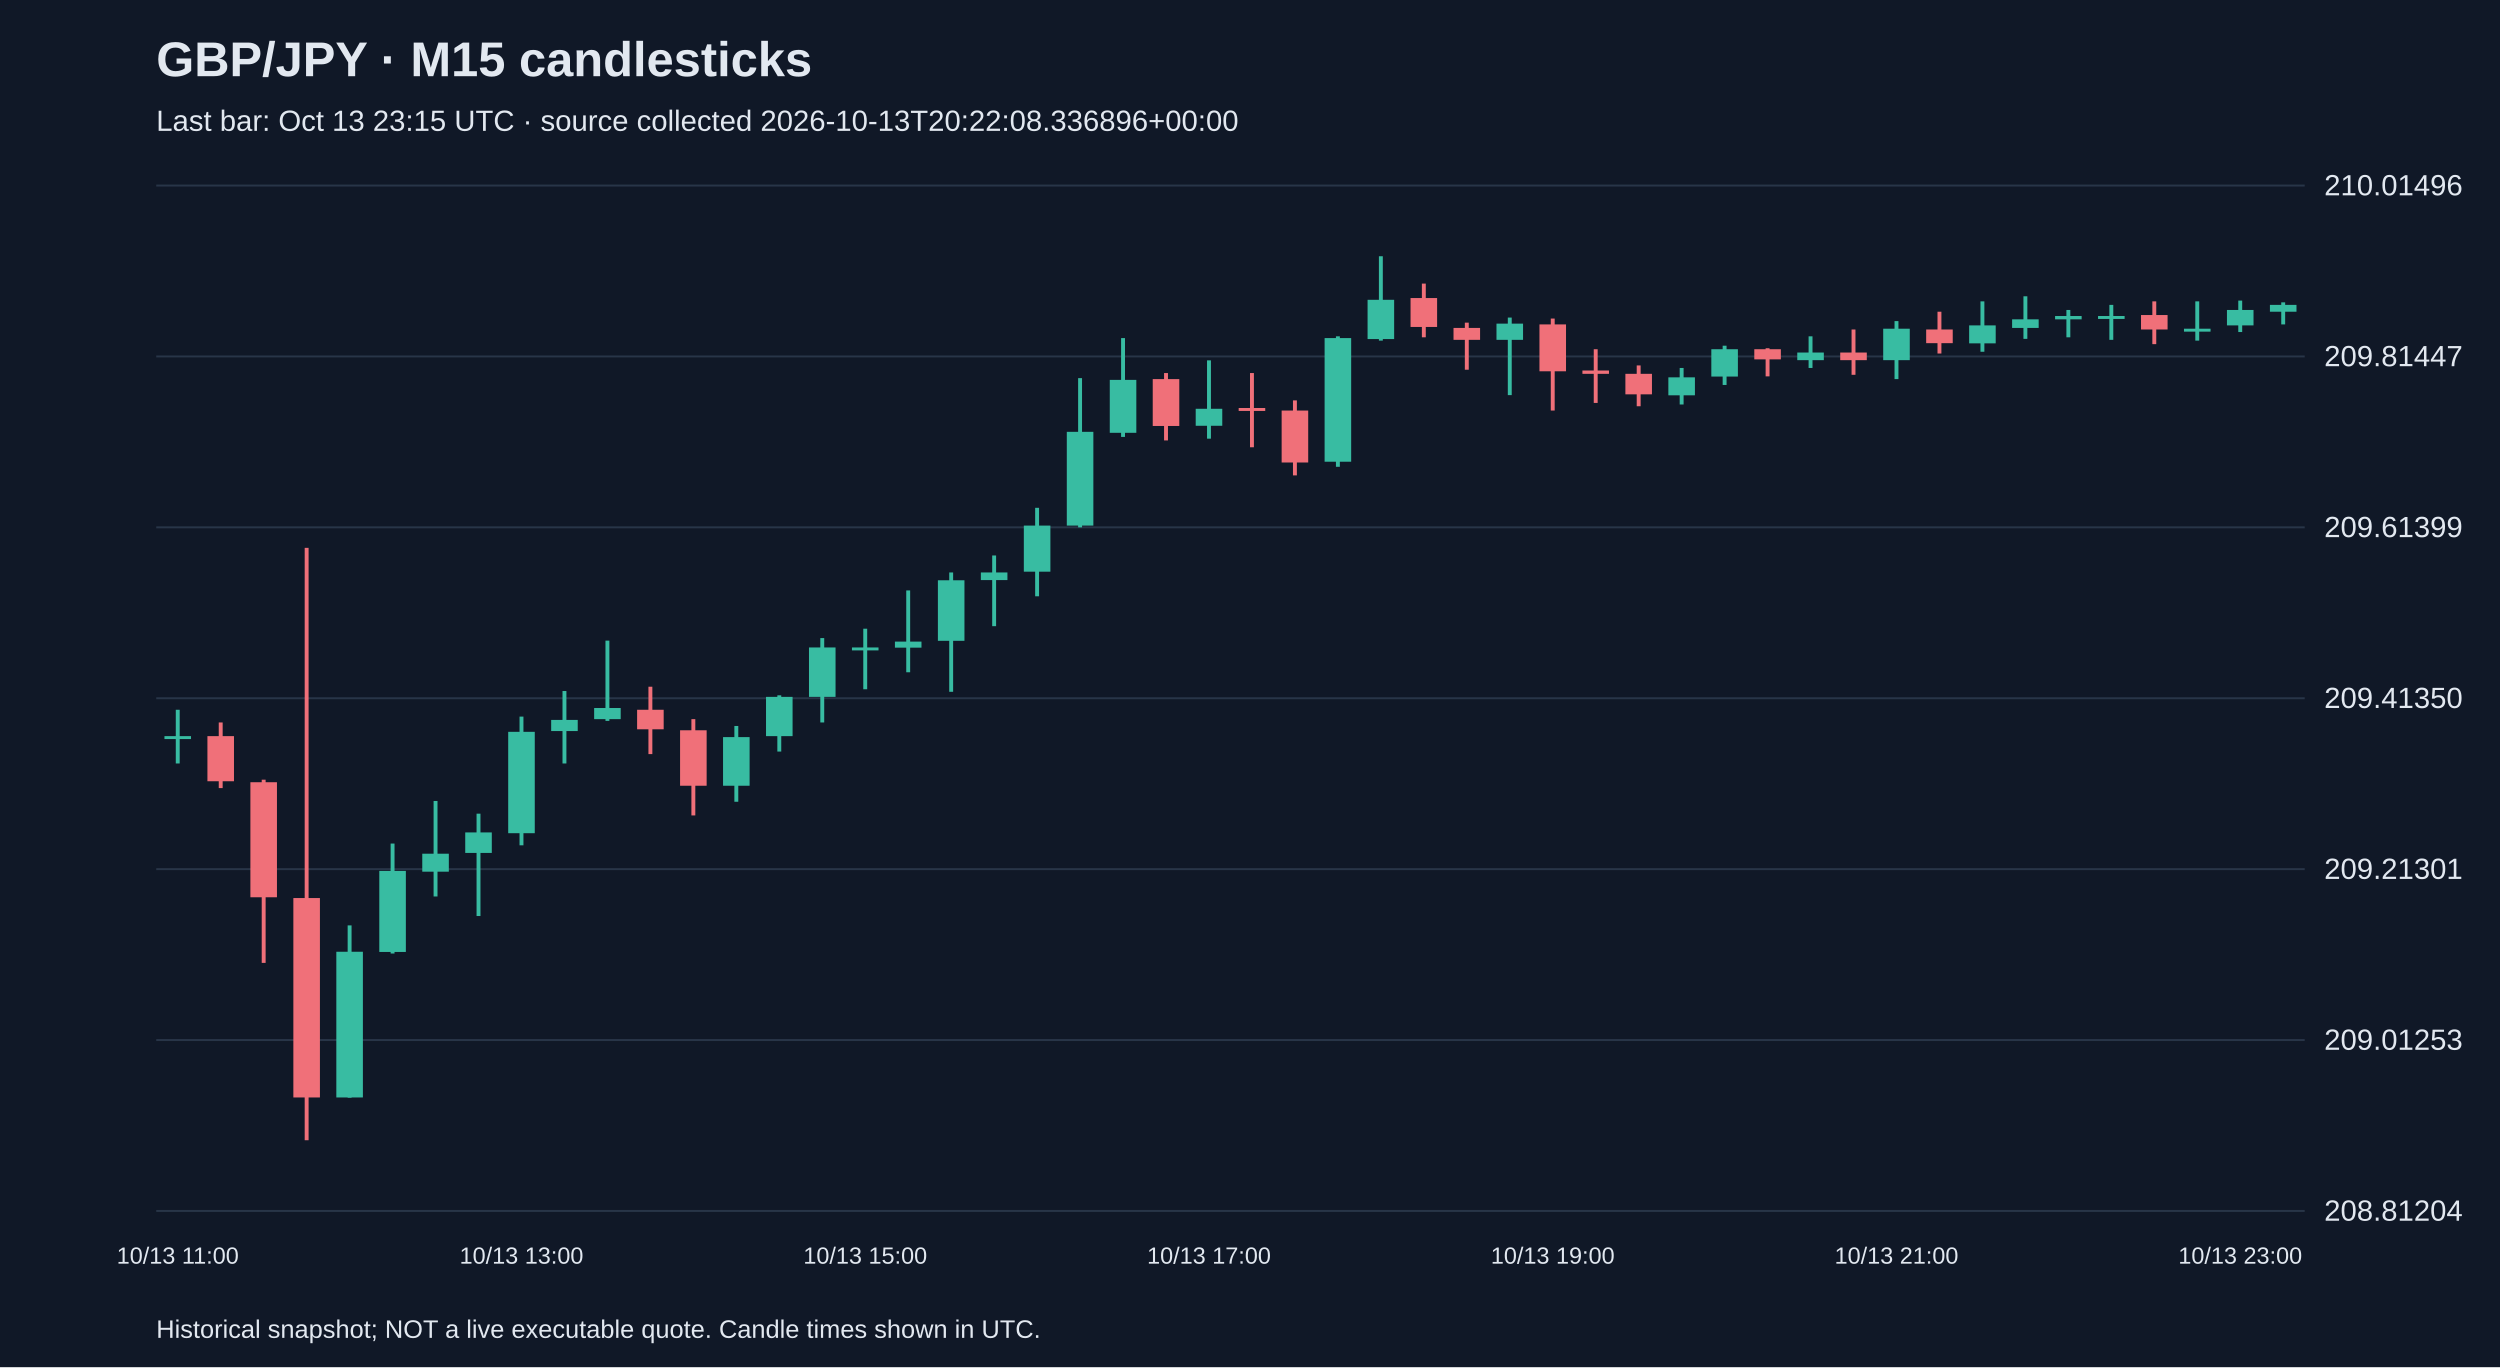
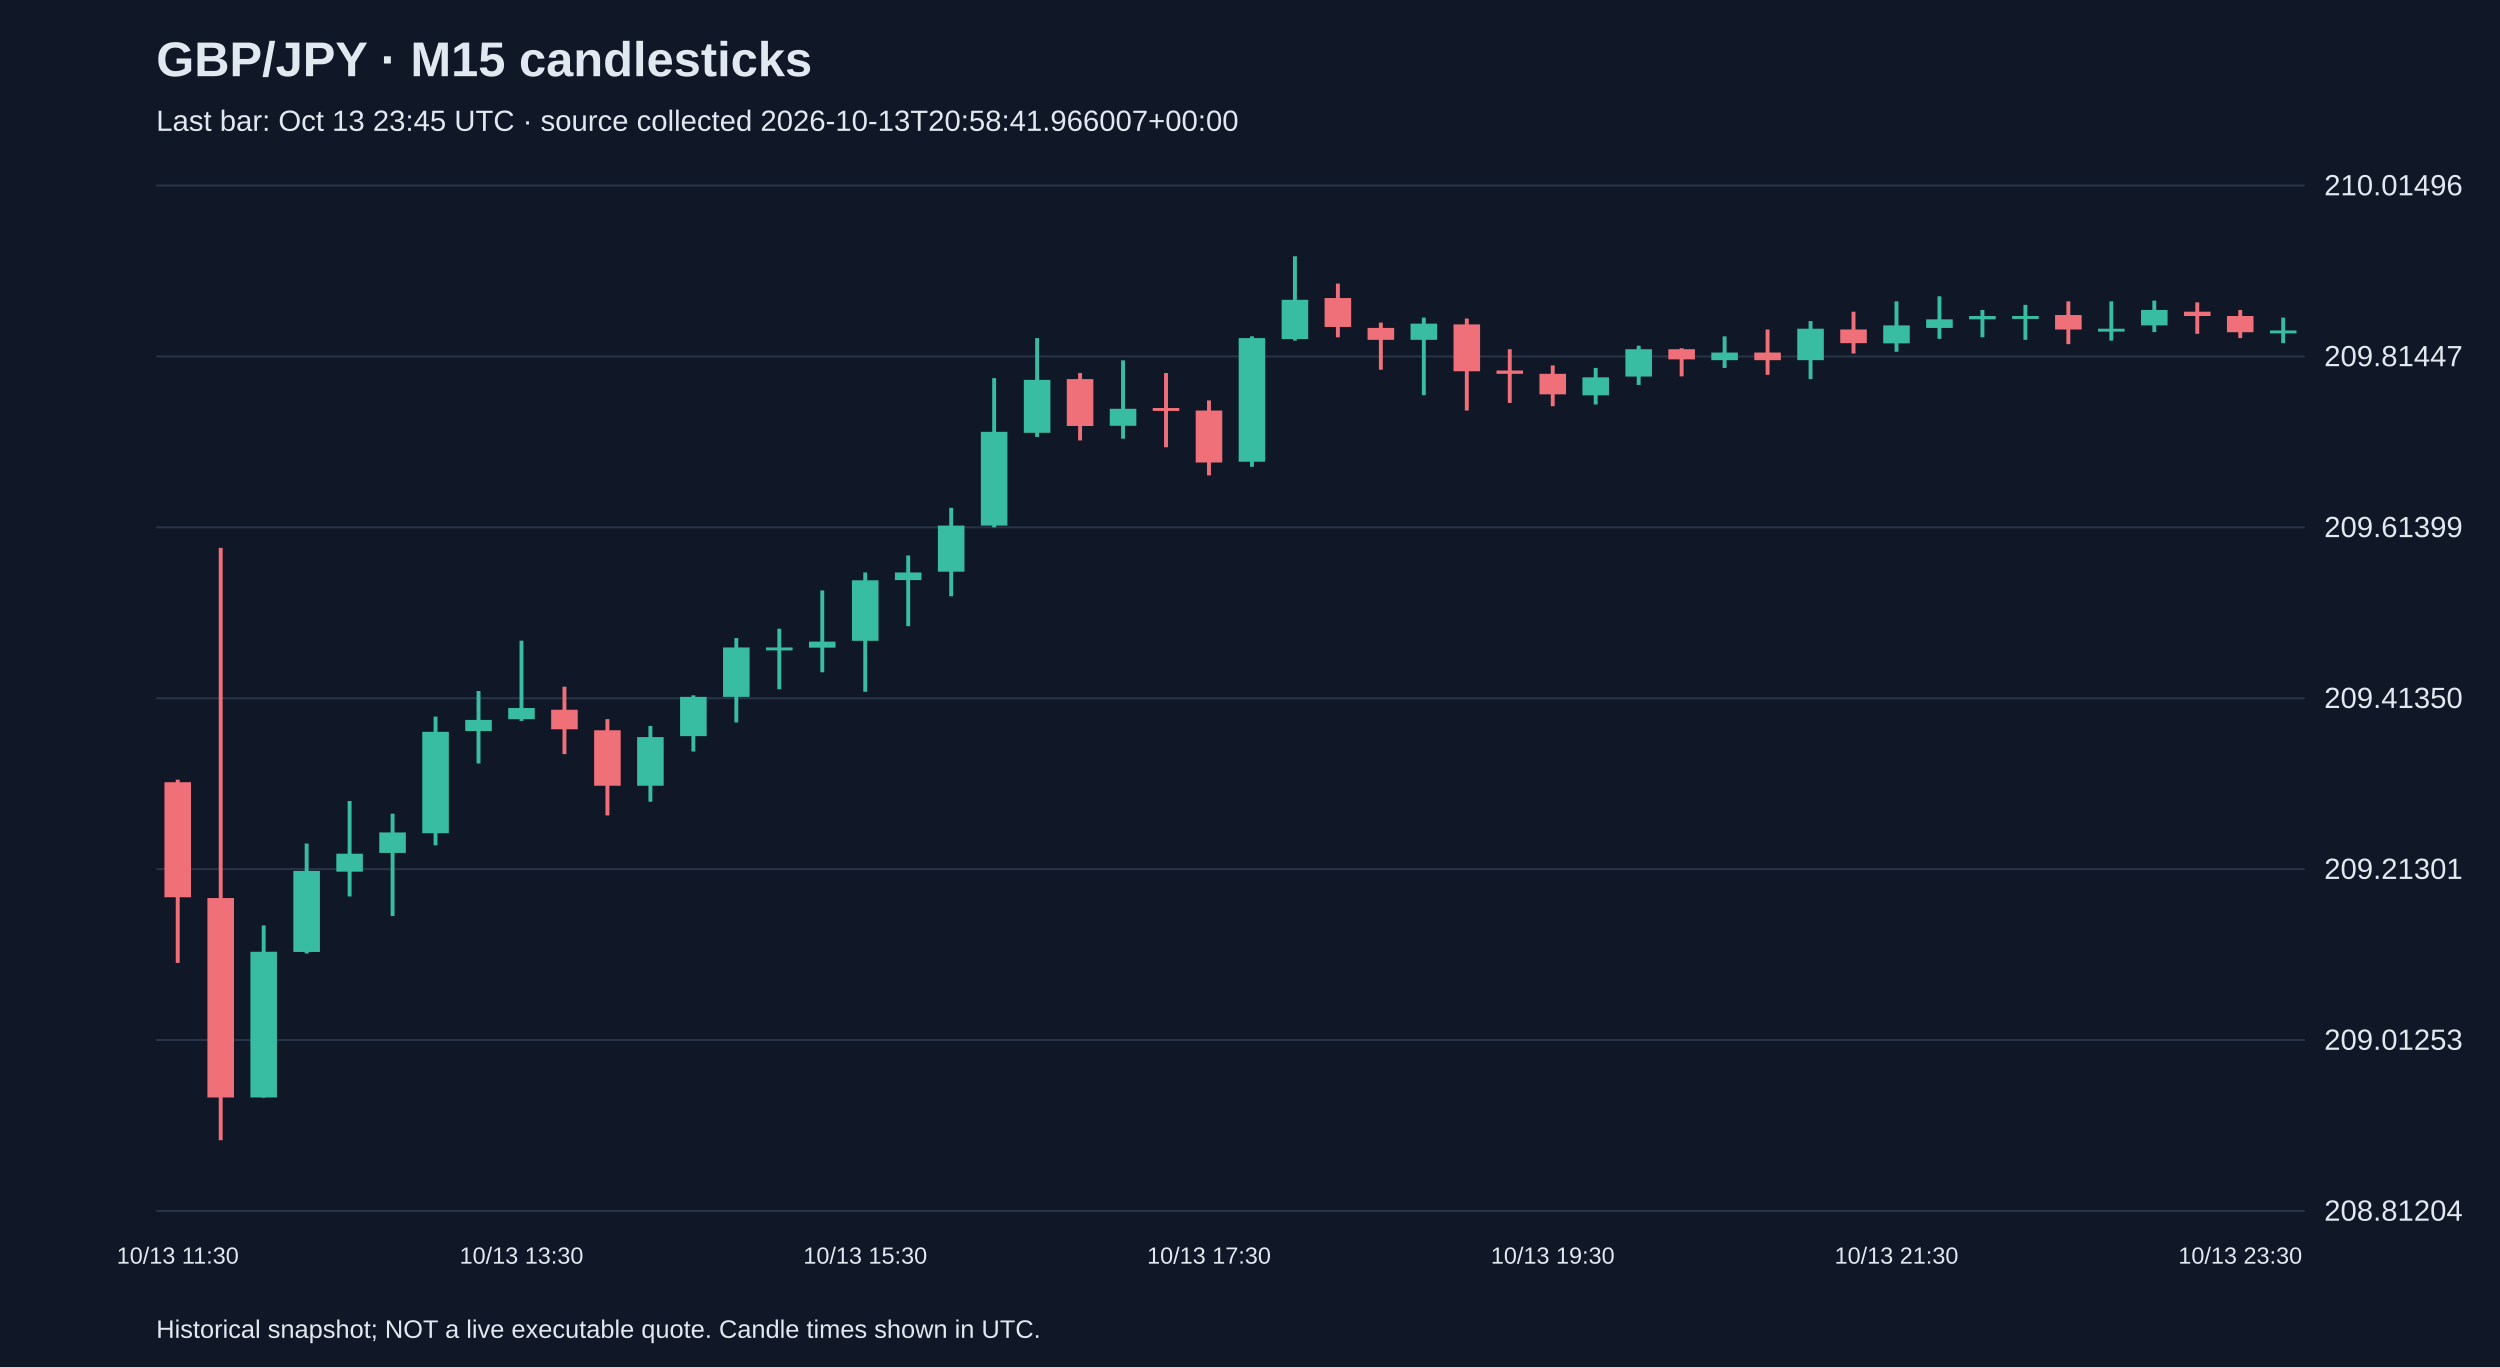
<svg xmlns="http://www.w3.org/2000/svg" viewBox="0 0 1280 700">
  <rect width="100%" height="100%" fill="#101827" />
  <style>text{font-family:Arial,sans-serif;fill:#e2e8f0}</style>
  <text x="80" y="39" font-size="25" font-weight="bold">GBP/JPY · M15 candlesticks</text>
-   <text x="80" y="67" font-size="15" fill="#a6b1c5">Last bar: Oct 13 23:15 UTC · source collected 2026-10-13T20:22:08.336896+00:00</text>
+   <text x="80" y="67" font-size="15" fill="#a6b1c5">Last bar: Oct 13 23:45 UTC · source collected 2026-10-13T20:58:41.966007+00:00</text>
  <line x1="80" y1="620.0" x2="1180" y2="620.0" stroke="#283548" />
  <text x="1190" y="625.0" font-size="15">208.81204</text>
  <line x1="80" y1="532.5" x2="1180" y2="532.5" stroke="#283548" />
  <text x="1190" y="537.5" font-size="15">209.01253</text>
  <line x1="80" y1="445.0" x2="1180" y2="445.0" stroke="#283548" />
  <text x="1190" y="450.0" font-size="15">209.21301</text>
  <line x1="80" y1="357.5" x2="1180" y2="357.5" stroke="#283548" />
  <text x="1190" y="362.5" font-size="15">209.41350</text>
  <line x1="80" y1="270.0" x2="1180" y2="270.0" stroke="#283548" />
  <text x="1190" y="275.0" font-size="15">209.61399</text>
  <line x1="80" y1="182.5" x2="1180" y2="182.5" stroke="#283548" />
  <text x="1190" y="187.5" font-size="15">209.81447</text>
  <line x1="80" y1="95.0" x2="1180" y2="95.0" stroke="#283548" />
  <text x="1190" y="100.0" font-size="15">210.01496</text>
-   <line x1="91.0" y1="363.4" x2="91.0" y2="390.9" stroke="#38bca2" stroke-width="2" />
-   <rect x="84.2" y="376.9" width="13.6" height="1.5" fill="#38bca2" />
-   <text x="91.0" y="647" text-anchor="middle" font-size="12">10/13 11:00</text>
-   <line x1="113.0" y1="369.9" x2="113.0" y2="403.5" stroke="#f07079" stroke-width="2" />
-   <rect x="106.2" y="376.9" width="13.6" height="23.1" fill="#f07079" />
-   <line x1="135.0" y1="399.2" x2="135.0" y2="493.0" stroke="#f07079" stroke-width="2" />
-   <rect x="128.2" y="400.5" width="13.6" height="58.9" fill="#f07079" />
-   <line x1="157.0" y1="280.5" x2="157.0" y2="583.8" stroke="#f07079" stroke-width="2" />
-   <rect x="150.2" y="459.8" width="13.6" height="102.1" fill="#f07079" />
-   <line x1="179.0" y1="473.8" x2="179.0" y2="562.0" stroke="#38bca2" stroke-width="2" />
-   <rect x="172.2" y="487.3" width="13.6" height="74.6" fill="#38bca2" />
-   <line x1="201.0" y1="431.9" x2="201.0" y2="488.2" stroke="#38bca2" stroke-width="2" />
-   <rect x="194.2" y="445.9" width="13.6" height="41.5" fill="#38bca2" />
-   <line x1="223.0" y1="410.1" x2="223.0" y2="459.0" stroke="#38bca2" stroke-width="2" />
-   <rect x="216.2" y="437.1" width="13.6" height="9.2" fill="#38bca2" />
-   <line x1="245.0" y1="416.6" x2="245.0" y2="469.0" stroke="#38bca2" stroke-width="2" />
-   <rect x="238.2" y="426.2" width="13.6" height="10.5" fill="#38bca2" />
-   <line x1="267.0" y1="366.9" x2="267.0" y2="432.8" stroke="#38bca2" stroke-width="2" />
-   <rect x="260.2" y="374.7" width="13.6" height="51.9" fill="#38bca2" />
-   <text x="267.0" y="647" text-anchor="middle" font-size="12">10/13 13:00</text>
-   <line x1="289.0" y1="353.8" x2="289.0" y2="390.9" stroke="#38bca2" stroke-width="2" />
-   <rect x="282.2" y="368.6" width="13.6" height="5.7" fill="#38bca2" />
-   <line x1="311.0" y1="328.0" x2="311.0" y2="369.1" stroke="#38bca2" stroke-width="2" />
-   <rect x="304.2" y="362.5" width="13.6" height="5.7" fill="#38bca2" />
-   <line x1="333.0" y1="351.6" x2="333.0" y2="386.1" stroke="#f07079" stroke-width="2" />
-   <rect x="326.2" y="363.4" width="13.6" height="10.0" fill="#f07079" />
-   <line x1="355.0" y1="368.2" x2="355.0" y2="417.5" stroke="#f07079" stroke-width="2" />
-   <rect x="348.2" y="373.9" width="13.6" height="28.4" fill="#f07079" />
-   <line x1="377.0" y1="371.7" x2="377.0" y2="410.5" stroke="#38bca2" stroke-width="2" />
-   <rect x="370.2" y="377.4" width="13.6" height="24.9" fill="#38bca2" />
-   <line x1="399.0" y1="356.0" x2="399.0" y2="384.8" stroke="#38bca2" stroke-width="2" />
-   <rect x="392.2" y="356.8" width="13.6" height="20.1" fill="#38bca2" />
-   <line x1="421.0" y1="326.7" x2="421.0" y2="369.9" stroke="#38bca2" stroke-width="2" />
-   <rect x="414.2" y="331.5" width="13.6" height="25.3" fill="#38bca2" />
-   <line x1="443.0" y1="321.9" x2="443.0" y2="352.9" stroke="#38bca2" stroke-width="2" />
-   <rect x="436.2" y="331.5" width="13.6" height="1.5" fill="#38bca2" />
-   <text x="443.0" y="647" text-anchor="middle" font-size="12">10/13 15:00</text>
-   <line x1="465.0" y1="302.3" x2="465.0" y2="344.2" stroke="#38bca2" stroke-width="2" />
-   <rect x="458.2" y="328.5" width="13.6" height="3.1" fill="#38bca2" />
-   <line x1="487.0" y1="293.1" x2="487.0" y2="354.2" stroke="#38bca2" stroke-width="2" />
-   <rect x="480.2" y="297.1" width="13.6" height="31.0" fill="#38bca2" />
-   <line x1="509.0" y1="284.4" x2="509.0" y2="320.6" stroke="#38bca2" stroke-width="2" />
-   <rect x="502.2" y="293.1" width="13.6" height="3.9" fill="#38bca2" />
-   <line x1="531.0" y1="260.0" x2="531.0" y2="305.3" stroke="#38bca2" stroke-width="2" />
-   <rect x="524.2" y="269.1" width="13.6" height="23.6" fill="#38bca2" />
-   <line x1="553.0" y1="193.6" x2="553.0" y2="270.0" stroke="#38bca2" stroke-width="2" />
-   <rect x="546.2" y="221.1" width="13.6" height="48.0" fill="#38bca2" />
-   <line x1="575.0" y1="173.1" x2="575.0" y2="223.7" stroke="#38bca2" stroke-width="2" />
-   <rect x="568.2" y="194.5" width="13.6" height="27.1" fill="#38bca2" />
-   <line x1="597.0" y1="191.0" x2="597.0" y2="225.5" stroke="#f07079" stroke-width="2" />
-   <rect x="590.2" y="194.1" width="13.6" height="24.0" fill="#f07079" />
-   <line x1="619.0" y1="184.5" x2="619.0" y2="224.6" stroke="#38bca2" stroke-width="2" />
-   <rect x="612.2" y="209.3" width="13.6" height="8.7" fill="#38bca2" />
-   <text x="619.0" y="647" text-anchor="middle" font-size="12">10/13 17:00</text>
-   <line x1="641.0" y1="191.0" x2="641.0" y2="229.0" stroke="#f07079" stroke-width="2" />
-   <rect x="634.2" y="208.9" width="13.6" height="1.5" fill="#f07079" />
-   <line x1="663.0" y1="205.0" x2="663.0" y2="243.4" stroke="#f07079" stroke-width="2" />
-   <rect x="656.2" y="210.2" width="13.6" height="26.6" fill="#f07079" />
-   <line x1="685.0" y1="172.2" x2="685.0" y2="239.0" stroke="#38bca2" stroke-width="2" />
-   <rect x="678.2" y="173.1" width="13.6" height="63.3" fill="#38bca2" />
-   <line x1="707.0" y1="131.2" x2="707.0" y2="174.4" stroke="#38bca2" stroke-width="2" />
-   <rect x="700.2" y="153.5" width="13.6" height="20.1" fill="#38bca2" />
-   <line x1="729.0" y1="145.2" x2="729.0" y2="172.7" stroke="#f07079" stroke-width="2" />
-   <rect x="722.2" y="152.6" width="13.6" height="14.8" fill="#f07079" />
-   <line x1="751.0" y1="165.2" x2="751.0" y2="189.3" stroke="#f07079" stroke-width="2" />
-   <rect x="744.2" y="167.9" width="13.6" height="6.1" fill="#f07079" />
-   <line x1="773.0" y1="162.6" x2="773.0" y2="202.3" stroke="#38bca2" stroke-width="2" />
-   <rect x="766.2" y="165.7" width="13.6" height="8.3" fill="#38bca2" />
-   <line x1="795.0" y1="163.1" x2="795.0" y2="210.2" stroke="#f07079" stroke-width="2" />
-   <rect x="788.2" y="166.1" width="13.6" height="24.0" fill="#f07079" />
-   <text x="795.0" y="647" text-anchor="middle" font-size="12">10/13 19:00</text>
-   <line x1="817.0" y1="178.8" x2="817.0" y2="206.3" stroke="#f07079" stroke-width="2" />
-   <rect x="810.2" y="189.7" width="13.6" height="1.7" fill="#f07079" />
-   <line x1="839.0" y1="187.1" x2="839.0" y2="208.0" stroke="#f07079" stroke-width="2" />
-   <rect x="832.2" y="191.4" width="13.6" height="10.5" fill="#f07079" />
-   <line x1="861.0" y1="188.4" x2="861.0" y2="207.1" stroke="#38bca2" stroke-width="2" />
-   <rect x="854.2" y="193.2" width="13.6" height="9.2" fill="#38bca2" />
-   <line x1="883.0" y1="177.0" x2="883.0" y2="197.1" stroke="#38bca2" stroke-width="2" />
-   <rect x="876.2" y="178.8" width="13.6" height="14.0" fill="#38bca2" />
-   <line x1="905.0" y1="178.3" x2="905.0" y2="192.7" stroke="#f07079" stroke-width="2" />
-   <rect x="898.2" y="178.8" width="13.6" height="5.2" fill="#f07079" />
-   <line x1="927.0" y1="172.2" x2="927.0" y2="188.4" stroke="#38bca2" stroke-width="2" />
-   <rect x="920.2" y="180.5" width="13.6" height="3.9" fill="#38bca2" />
-   <line x1="949.0" y1="168.7" x2="949.0" y2="191.9" stroke="#f07079" stroke-width="2" />
-   <rect x="942.2" y="180.5" width="13.6" height="3.9" fill="#f07079" />
-   <line x1="971.0" y1="164.4" x2="971.0" y2="194.1" stroke="#38bca2" stroke-width="2" />
-   <rect x="964.2" y="168.3" width="13.6" height="16.1" fill="#38bca2" />
-   <text x="971.0" y="647" text-anchor="middle" font-size="12">10/13 21:00</text>
-   <line x1="993.0" y1="159.6" x2="993.0" y2="181.0" stroke="#f07079" stroke-width="2" />
-   <rect x="986.2" y="168.7" width="13.6" height="7.0" fill="#f07079" />
-   <line x1="1015.0" y1="154.3" x2="1015.0" y2="180.1" stroke="#38bca2" stroke-width="2" />
-   <rect x="1008.2" y="166.6" width="13.6" height="9.2" fill="#38bca2" />
-   <line x1="1037.0" y1="151.7" x2="1037.0" y2="173.5" stroke="#38bca2" stroke-width="2" />
-   <rect x="1030.2" y="163.5" width="13.6" height="4.4" fill="#38bca2" />
-   <line x1="1059.0" y1="158.7" x2="1059.0" y2="172.7" stroke="#38bca2" stroke-width="2" />
-   <rect x="1052.2" y="161.8" width="13.6" height="1.7" fill="#38bca2" />
-   <line x1="1081.0" y1="156.1" x2="1081.0" y2="174.0" stroke="#38bca2" stroke-width="2" />
-   <rect x="1074.2" y="161.8" width="13.6" height="1.5" fill="#38bca2" />
-   <line x1="1103.0" y1="154.3" x2="1103.0" y2="176.2" stroke="#f07079" stroke-width="2" />
-   <rect x="1096.2" y="161.3" width="13.6" height="7.4" fill="#f07079" />
-   <line x1="1125.0" y1="154.3" x2="1125.0" y2="174.4" stroke="#38bca2" stroke-width="2" />
-   <rect x="1118.2" y="168.3" width="13.6" height="1.5" fill="#38bca2" />
-   <line x1="1147.0" y1="153.9" x2="1147.0" y2="170.0" stroke="#38bca2" stroke-width="2" />
-   <rect x="1140.2" y="158.7" width="13.6" height="7.9" fill="#38bca2" />
-   <text x="1147.0" y="647" text-anchor="middle" font-size="12">10/13 23:00</text>
-   <line x1="1169.0" y1="154.8" x2="1169.0" y2="166.1" stroke="#38bca2" stroke-width="2" />
-   <rect x="1162.2" y="156.1" width="13.6" height="3.5" fill="#38bca2" />
+   <line x1="91.0" y1="399.2" x2="91.0" y2="493.0" stroke="#f07079" stroke-width="2" />
+   <rect x="84.2" y="400.5" width="13.6" height="58.9" fill="#f07079" />
+   <text x="91.0" y="647" text-anchor="middle" font-size="12">10/13 11:30</text>
+   <line x1="113.0" y1="280.5" x2="113.0" y2="583.8" stroke="#f07079" stroke-width="2" />
+   <rect x="106.2" y="459.8" width="13.6" height="102.1" fill="#f07079" />
+   <line x1="135.0" y1="473.8" x2="135.0" y2="562.0" stroke="#38bca2" stroke-width="2" />
+   <rect x="128.2" y="487.3" width="13.6" height="74.6" fill="#38bca2" />
+   <line x1="157.0" y1="431.9" x2="157.0" y2="488.2" stroke="#38bca2" stroke-width="2" />
+   <rect x="150.2" y="445.9" width="13.6" height="41.5" fill="#38bca2" />
+   <line x1="179.0" y1="410.1" x2="179.0" y2="459.0" stroke="#38bca2" stroke-width="2" />
+   <rect x="172.2" y="437.1" width="13.6" height="9.2" fill="#38bca2" />
+   <line x1="201.0" y1="416.6" x2="201.0" y2="469.0" stroke="#38bca2" stroke-width="2" />
+   <rect x="194.2" y="426.2" width="13.6" height="10.5" fill="#38bca2" />
+   <line x1="223.0" y1="366.9" x2="223.0" y2="432.8" stroke="#38bca2" stroke-width="2" />
+   <rect x="216.2" y="374.7" width="13.6" height="51.9" fill="#38bca2" />
+   <line x1="245.0" y1="353.8" x2="245.0" y2="390.9" stroke="#38bca2" stroke-width="2" />
+   <rect x="238.2" y="368.6" width="13.6" height="5.7" fill="#38bca2" />
+   <line x1="267.0" y1="328.0" x2="267.0" y2="369.1" stroke="#38bca2" stroke-width="2" />
+   <rect x="260.2" y="362.5" width="13.6" height="5.7" fill="#38bca2" />
+   <text x="267.0" y="647" text-anchor="middle" font-size="12">10/13 13:30</text>
+   <line x1="289.0" y1="351.6" x2="289.0" y2="386.1" stroke="#f07079" stroke-width="2" />
+   <rect x="282.2" y="363.4" width="13.6" height="10.0" fill="#f07079" />
+   <line x1="311.0" y1="368.2" x2="311.0" y2="417.5" stroke="#f07079" stroke-width="2" />
+   <rect x="304.2" y="373.9" width="13.6" height="28.4" fill="#f07079" />
+   <line x1="333.0" y1="371.7" x2="333.0" y2="410.5" stroke="#38bca2" stroke-width="2" />
+   <rect x="326.2" y="377.4" width="13.6" height="24.9" fill="#38bca2" />
+   <line x1="355.0" y1="356.0" x2="355.0" y2="384.8" stroke="#38bca2" stroke-width="2" />
+   <rect x="348.2" y="356.8" width="13.6" height="20.1" fill="#38bca2" />
+   <line x1="377.0" y1="326.7" x2="377.0" y2="369.9" stroke="#38bca2" stroke-width="2" />
+   <rect x="370.2" y="331.5" width="13.6" height="25.3" fill="#38bca2" />
+   <line x1="399.0" y1="321.9" x2="399.0" y2="352.9" stroke="#38bca2" stroke-width="2" />
+   <rect x="392.2" y="331.5" width="13.6" height="1.5" fill="#38bca2" />
+   <line x1="421.0" y1="302.3" x2="421.0" y2="344.2" stroke="#38bca2" stroke-width="2" />
+   <rect x="414.2" y="328.5" width="13.6" height="3.1" fill="#38bca2" />
+   <line x1="443.0" y1="293.1" x2="443.0" y2="354.2" stroke="#38bca2" stroke-width="2" />
+   <rect x="436.2" y="297.1" width="13.6" height="31.0" fill="#38bca2" />
+   <text x="443.0" y="647" text-anchor="middle" font-size="12">10/13 15:30</text>
+   <line x1="465.0" y1="284.4" x2="465.0" y2="320.6" stroke="#38bca2" stroke-width="2" />
+   <rect x="458.2" y="293.1" width="13.6" height="3.9" fill="#38bca2" />
+   <line x1="487.0" y1="260.0" x2="487.0" y2="305.3" stroke="#38bca2" stroke-width="2" />
+   <rect x="480.2" y="269.1" width="13.6" height="23.6" fill="#38bca2" />
+   <line x1="509.0" y1="193.6" x2="509.0" y2="270.0" stroke="#38bca2" stroke-width="2" />
+   <rect x="502.2" y="221.1" width="13.6" height="48.0" fill="#38bca2" />
+   <line x1="531.0" y1="173.1" x2="531.0" y2="223.7" stroke="#38bca2" stroke-width="2" />
+   <rect x="524.2" y="194.5" width="13.6" height="27.1" fill="#38bca2" />
+   <line x1="553.0" y1="191.0" x2="553.0" y2="225.5" stroke="#f07079" stroke-width="2" />
+   <rect x="546.2" y="194.1" width="13.6" height="24.0" fill="#f07079" />
+   <line x1="575.0" y1="184.5" x2="575.0" y2="224.6" stroke="#38bca2" stroke-width="2" />
+   <rect x="568.2" y="209.3" width="13.6" height="8.7" fill="#38bca2" />
+   <line x1="597.0" y1="191.0" x2="597.0" y2="229.0" stroke="#f07079" stroke-width="2" />
+   <rect x="590.2" y="208.9" width="13.6" height="1.5" fill="#f07079" />
+   <line x1="619.0" y1="205.0" x2="619.0" y2="243.4" stroke="#f07079" stroke-width="2" />
+   <rect x="612.2" y="210.2" width="13.6" height="26.6" fill="#f07079" />
+   <text x="619.0" y="647" text-anchor="middle" font-size="12">10/13 17:30</text>
+   <line x1="641.0" y1="172.2" x2="641.0" y2="239.0" stroke="#38bca2" stroke-width="2" />
+   <rect x="634.2" y="173.1" width="13.6" height="63.3" fill="#38bca2" />
+   <line x1="663.0" y1="131.2" x2="663.0" y2="174.4" stroke="#38bca2" stroke-width="2" />
+   <rect x="656.2" y="153.5" width="13.6" height="20.1" fill="#38bca2" />
+   <line x1="685.0" y1="145.2" x2="685.0" y2="172.7" stroke="#f07079" stroke-width="2" />
+   <rect x="678.2" y="152.6" width="13.6" height="14.8" fill="#f07079" />
+   <line x1="707.0" y1="165.2" x2="707.0" y2="189.3" stroke="#f07079" stroke-width="2" />
+   <rect x="700.2" y="167.9" width="13.6" height="6.1" fill="#f07079" />
+   <line x1="729.0" y1="162.6" x2="729.0" y2="202.3" stroke="#38bca2" stroke-width="2" />
+   <rect x="722.2" y="165.7" width="13.6" height="8.3" fill="#38bca2" />
+   <line x1="751.0" y1="163.1" x2="751.0" y2="210.2" stroke="#f07079" stroke-width="2" />
+   <rect x="744.2" y="166.1" width="13.6" height="24.0" fill="#f07079" />
+   <line x1="773.0" y1="178.8" x2="773.0" y2="206.3" stroke="#f07079" stroke-width="2" />
+   <rect x="766.2" y="189.7" width="13.6" height="1.7" fill="#f07079" />
+   <line x1="795.0" y1="187.1" x2="795.0" y2="208.0" stroke="#f07079" stroke-width="2" />
+   <rect x="788.2" y="191.4" width="13.6" height="10.5" fill="#f07079" />
+   <text x="795.0" y="647" text-anchor="middle" font-size="12">10/13 19:30</text>
+   <line x1="817.0" y1="188.4" x2="817.0" y2="207.1" stroke="#38bca2" stroke-width="2" />
+   <rect x="810.2" y="193.2" width="13.6" height="9.2" fill="#38bca2" />
+   <line x1="839.0" y1="177.0" x2="839.0" y2="197.1" stroke="#38bca2" stroke-width="2" />
+   <rect x="832.2" y="178.8" width="13.6" height="14.0" fill="#38bca2" />
+   <line x1="861.0" y1="178.3" x2="861.0" y2="192.7" stroke="#f07079" stroke-width="2" />
+   <rect x="854.2" y="178.8" width="13.6" height="5.2" fill="#f07079" />
+   <line x1="883.0" y1="172.2" x2="883.0" y2="188.4" stroke="#38bca2" stroke-width="2" />
+   <rect x="876.2" y="180.5" width="13.6" height="3.9" fill="#38bca2" />
+   <line x1="905.0" y1="168.7" x2="905.0" y2="191.9" stroke="#f07079" stroke-width="2" />
+   <rect x="898.2" y="180.5" width="13.6" height="3.9" fill="#f07079" />
+   <line x1="927.0" y1="164.4" x2="927.0" y2="194.1" stroke="#38bca2" stroke-width="2" />
+   <rect x="920.2" y="168.3" width="13.6" height="16.1" fill="#38bca2" />
+   <line x1="949.0" y1="159.6" x2="949.0" y2="181.0" stroke="#f07079" stroke-width="2" />
+   <rect x="942.2" y="168.7" width="13.6" height="7.0" fill="#f07079" />
+   <line x1="971.0" y1="154.3" x2="971.0" y2="180.1" stroke="#38bca2" stroke-width="2" />
+   <rect x="964.2" y="166.6" width="13.6" height="9.2" fill="#38bca2" />
+   <text x="971.0" y="647" text-anchor="middle" font-size="12">10/13 21:30</text>
+   <line x1="993.0" y1="151.7" x2="993.0" y2="173.5" stroke="#38bca2" stroke-width="2" />
+   <rect x="986.2" y="163.5" width="13.6" height="4.4" fill="#38bca2" />
+   <line x1="1015.0" y1="158.7" x2="1015.0" y2="172.7" stroke="#38bca2" stroke-width="2" />
+   <rect x="1008.2" y="161.8" width="13.6" height="1.7" fill="#38bca2" />
+   <line x1="1037.0" y1="156.1" x2="1037.0" y2="174.0" stroke="#38bca2" stroke-width="2" />
+   <rect x="1030.2" y="161.8" width="13.6" height="1.5" fill="#38bca2" />
+   <line x1="1059.0" y1="154.3" x2="1059.0" y2="176.2" stroke="#f07079" stroke-width="2" />
+   <rect x="1052.2" y="161.3" width="13.6" height="7.4" fill="#f07079" />
+   <line x1="1081.0" y1="154.3" x2="1081.0" y2="174.4" stroke="#38bca2" stroke-width="2" />
+   <rect x="1074.2" y="168.3" width="13.6" height="1.5" fill="#38bca2" />
+   <line x1="1103.0" y1="153.9" x2="1103.0" y2="170.0" stroke="#38bca2" stroke-width="2" />
+   <rect x="1096.2" y="158.7" width="13.6" height="7.9" fill="#38bca2" />
+   <line x1="1125.0" y1="154.8" x2="1125.0" y2="170.9" stroke="#f07079" stroke-width="2" />
+   <rect x="1118.2" y="159.6" width="13.6" height="2.2" fill="#f07079" />
+   <line x1="1147.0" y1="158.7" x2="1147.0" y2="173.1" stroke="#f07079" stroke-width="2" />
+   <rect x="1140.2" y="161.8" width="13.6" height="8.3" fill="#f07079" />
+   <text x="1147.0" y="647" text-anchor="middle" font-size="12">10/13 23:30</text>
+   <line x1="1169.0" y1="162.6" x2="1169.0" y2="175.7" stroke="#38bca2" stroke-width="2" />
+   <rect x="1162.2" y="169.2" width="13.6" height="1.5" fill="#38bca2" />
  <text x="80" y="685" font-size="13">Historical snapshot; NOT a live executable quote. Candle times shown in UTC.</text>
</svg>
